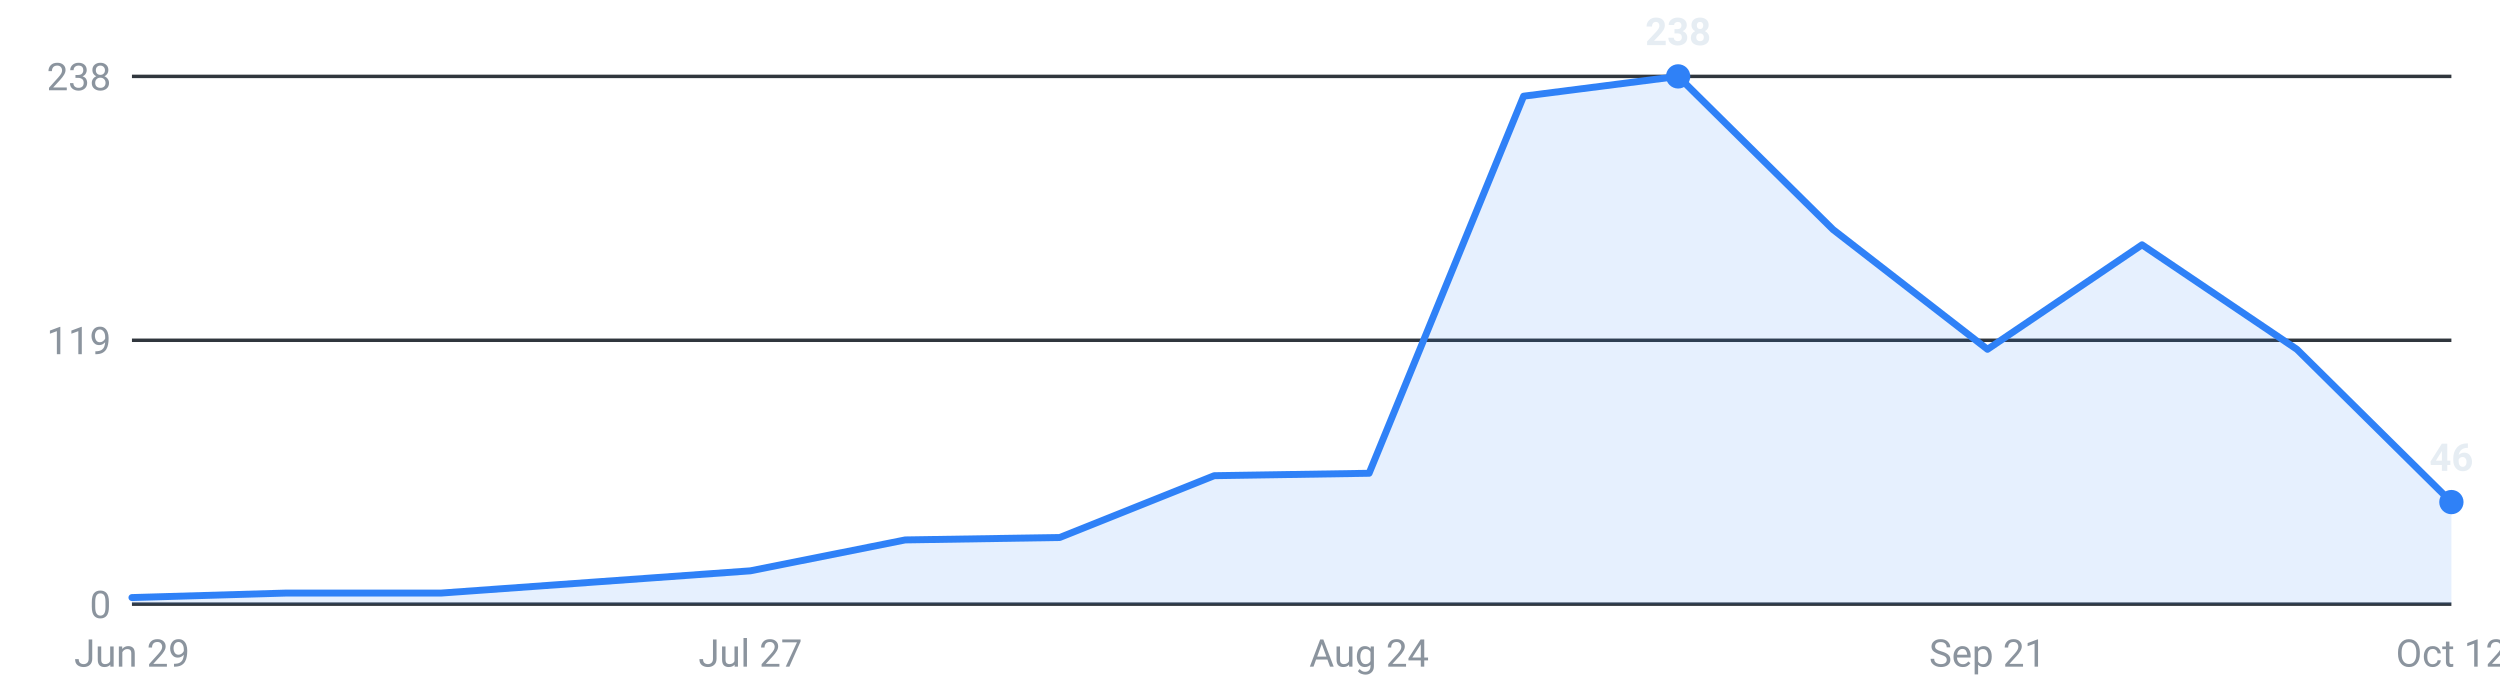
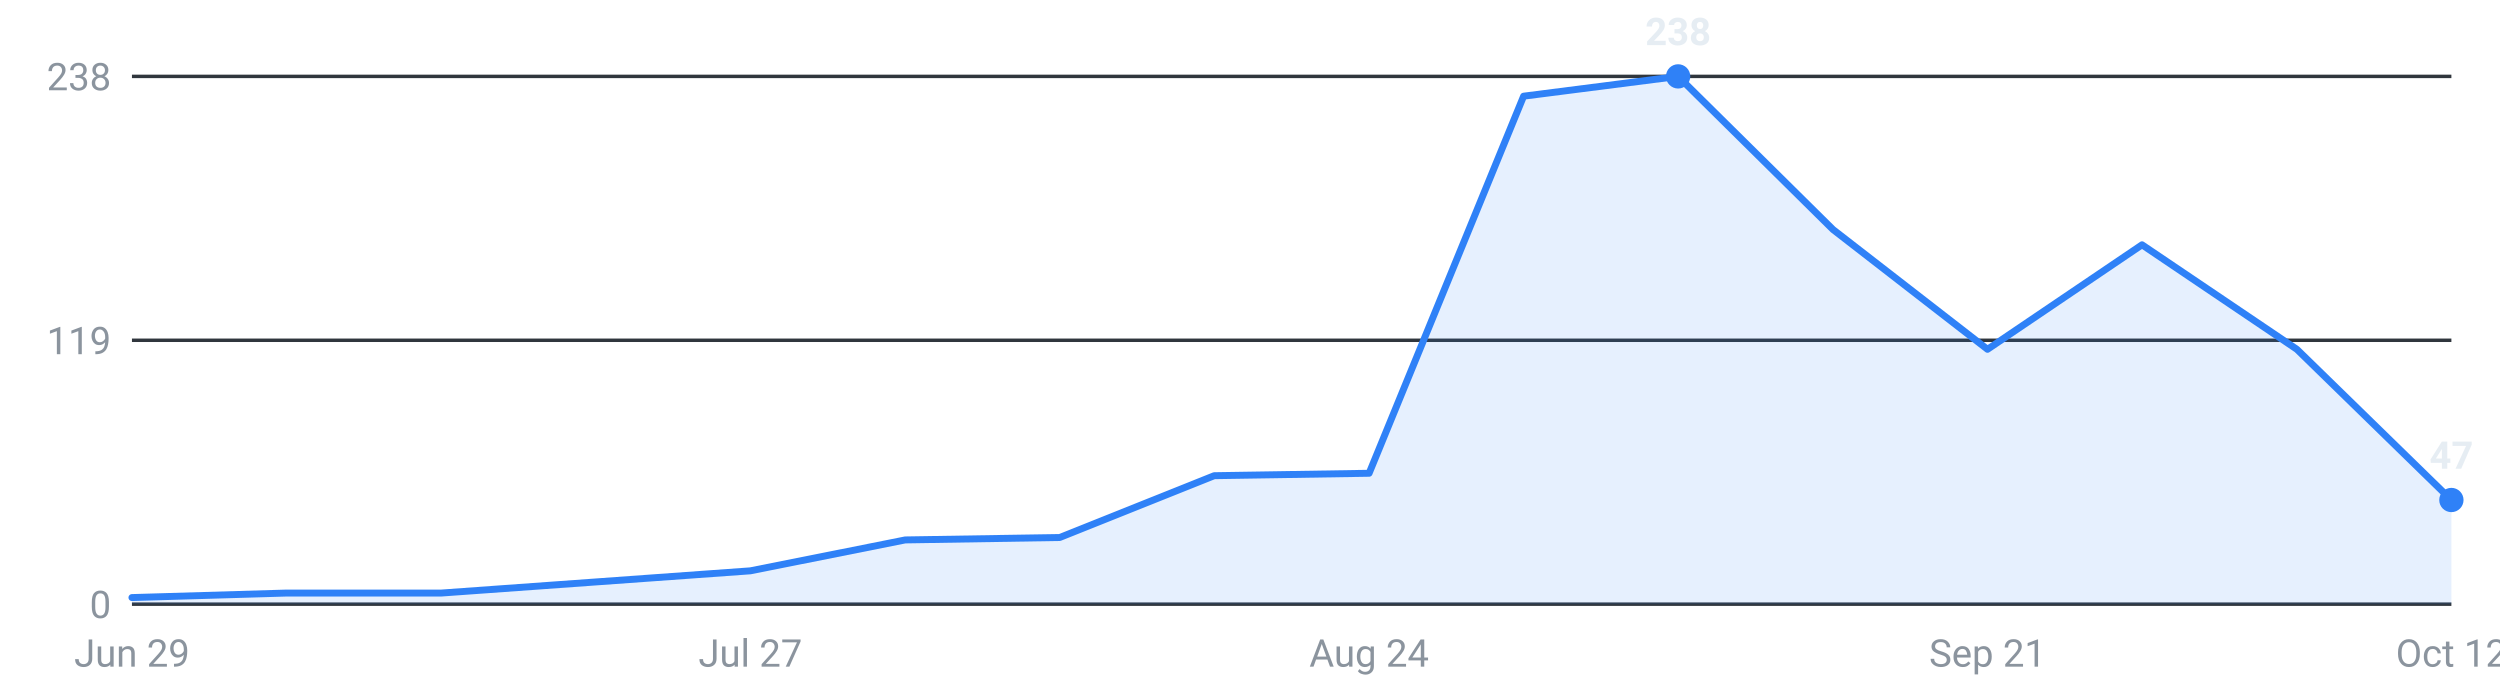
<svg xmlns="http://www.w3.org/2000/svg" viewBox="0 0 720 200" width="720" height="200" role="img" aria-label="Internships posted per week, last 16 weeks">
  <g font-family="-apple-system,Segoe UI,Roboto,sans-serif" font-size="11">
    <line x1="38" y1="174.0" x2="706" y2="174.0" stroke="#30363d" stroke-width="1" />
    <text x="32" y="178.0" text-anchor="end" fill="#8b949e">0</text>
    <line x1="38" y1="98.0" x2="706" y2="98.0" stroke="#30363d" stroke-width="1" />
    <text x="32" y="102.0" text-anchor="end" fill="#8b949e">119</text>
    <line x1="38" y1="22.0" x2="706" y2="22.0" stroke="#30363d" stroke-width="1" />
    <text x="32" y="26.0" text-anchor="end" fill="#8b949e">238</text>
-     <path d="M38.0,174 L38.0,172.1 L82.5,170.8 L127.1,170.8 L171.6,167.6 L216.1,164.4 L260.7,155.5 L305.2,154.8 L349.7,137.0 L394.3,136.3 L438.8,27.7 L483.3,22.0 L527.9,66.1 L572.4,100.6 L616.9,70.5 L661.5,100.6 L706.0,144.6 L706.0,174 Z" fill="#2f81f7" fill-opacity="0.12" />
-     <polyline points="38.0,172.1 82.5,170.8 127.1,170.8 171.6,167.6 216.1,164.4 260.7,155.5 305.2,154.8 349.7,137.0 394.3,136.3 438.8,27.7 483.3,22.0 527.9,66.1 572.4,100.6 616.9,70.5 661.5,100.6 706.0,144.6" fill="none" stroke="#2f81f7" stroke-width="2" stroke-linejoin="round" stroke-linecap="round" />
+     <path d="M38.0,174 L38.0,172.1 L82.5,170.8 L127.1,170.8 L171.6,167.6 L216.1,164.4 L260.7,155.5 L305.2,154.8 L349.7,137.0 L394.3,136.3 L438.8,27.7 L483.3,22.0 L527.9,66.1 L572.4,100.6 L616.9,70.5 L661.5,100.6 L706.0,144.0 L706.0,174 Z" fill="#2f81f7" fill-opacity="0.12" />
+     <polyline points="38.0,172.1 82.5,170.8 127.1,170.8 171.6,167.6 216.1,164.4 260.7,155.5 305.2,154.8 349.7,137.0 394.3,136.3 438.8,27.7 483.3,22.0 527.9,66.1 572.4,100.6 616.9,70.5 661.5,100.6 706.0,144.0" fill="none" stroke="#2f81f7" stroke-width="2" stroke-linejoin="round" stroke-linecap="round" />
    <circle cx="483.3" cy="22.0" r="3.5" fill="#2f81f7" />
    <text x="483.3" y="13.0" text-anchor="middle" fill="#e6edf3" font-weight="600">238</text>
-     <circle cx="706.0" cy="144.6" r="3.5" fill="#2f81f7" />
-     <text x="706.0" y="135.6" text-anchor="middle" fill="#e6edf3" font-weight="600">46</text>
+     <circle cx="706.0" cy="144.0" r="3.5" fill="#2f81f7" />
+     <text x="706.0" y="135.0" text-anchor="middle" fill="#e6edf3" font-weight="600">47</text>
    <text x="38.0" y="192" text-anchor="middle" fill="#8b949e">Jun 29</text>
    <text x="216.1" y="192" text-anchor="middle" fill="#8b949e">Jul 27</text>
    <text x="394.3" y="192" text-anchor="middle" fill="#8b949e">Aug 24</text>
    <text x="572.4" y="192" text-anchor="middle" fill="#8b949e">Sep 21</text>
    <text x="706.0" y="192" text-anchor="middle" fill="#8b949e">Oct 12</text>
  </g>
</svg>
